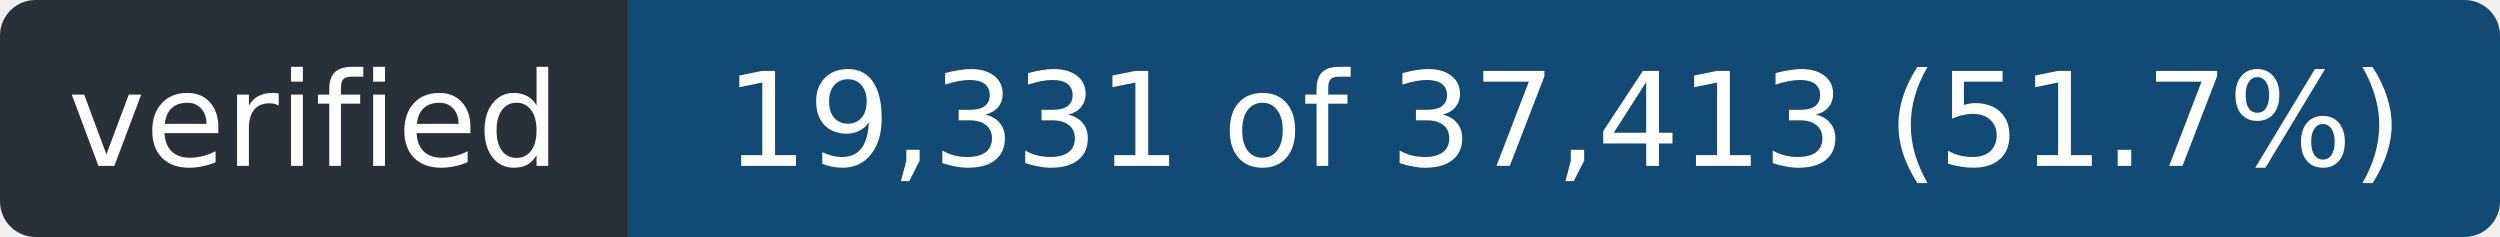
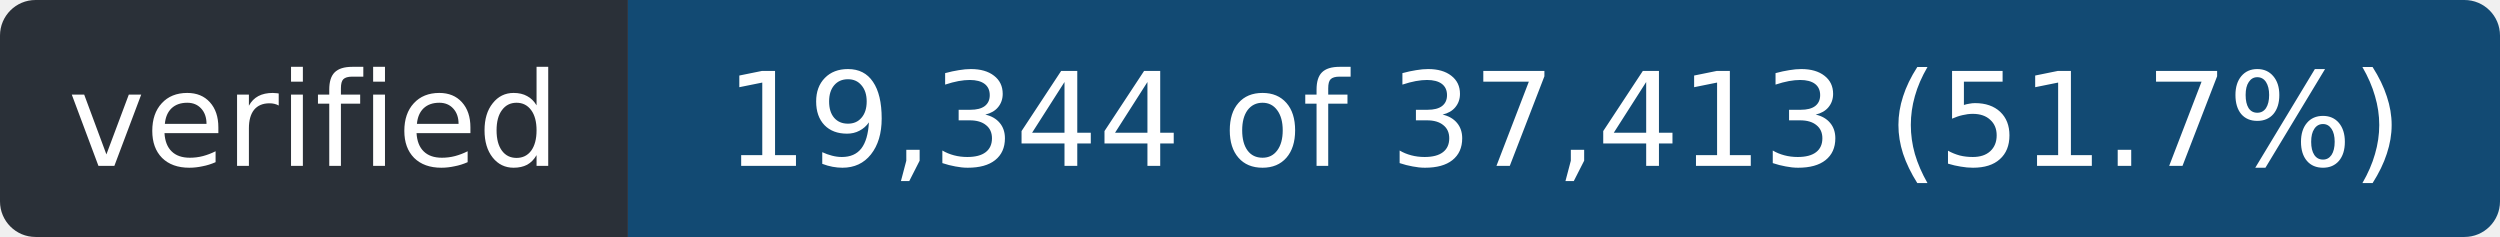
- <svg xmlns="http://www.w3.org/2000/svg" width="211" height="20" role="img" aria-label="verified: 19,331 of 37,413 (51.7%)">
+ <svg xmlns="http://www.w3.org/2000/svg" width="211" height="20" role="img" aria-label="verified: 19,344 of 37,413 (51.7%)">
  <clipPath id="r">
    <rect width="211" height="20" rx="3" />
  </clipPath>
  <g clip-path="url(#r)">
    <rect width="53" height="20" fill="#2a3038" />
    <rect x="53" width="158" height="20" fill="#124a73" />
  </g>
  <g fill="#fff" font-family="Verdana,Geneva,DejaVu Sans,sans-serif" font-size="11" text-anchor="middle">
    <text x="26.5" y="14" textLength="41">verified</text>
-     <text x="132.0" y="14" textLength="146">19,331 of 37,413 (51.7%)</text>
+     <text x="132.0" y="14" textLength="146">19,344 of 37,413 (51.7%)</text>
  </g>
</svg>
